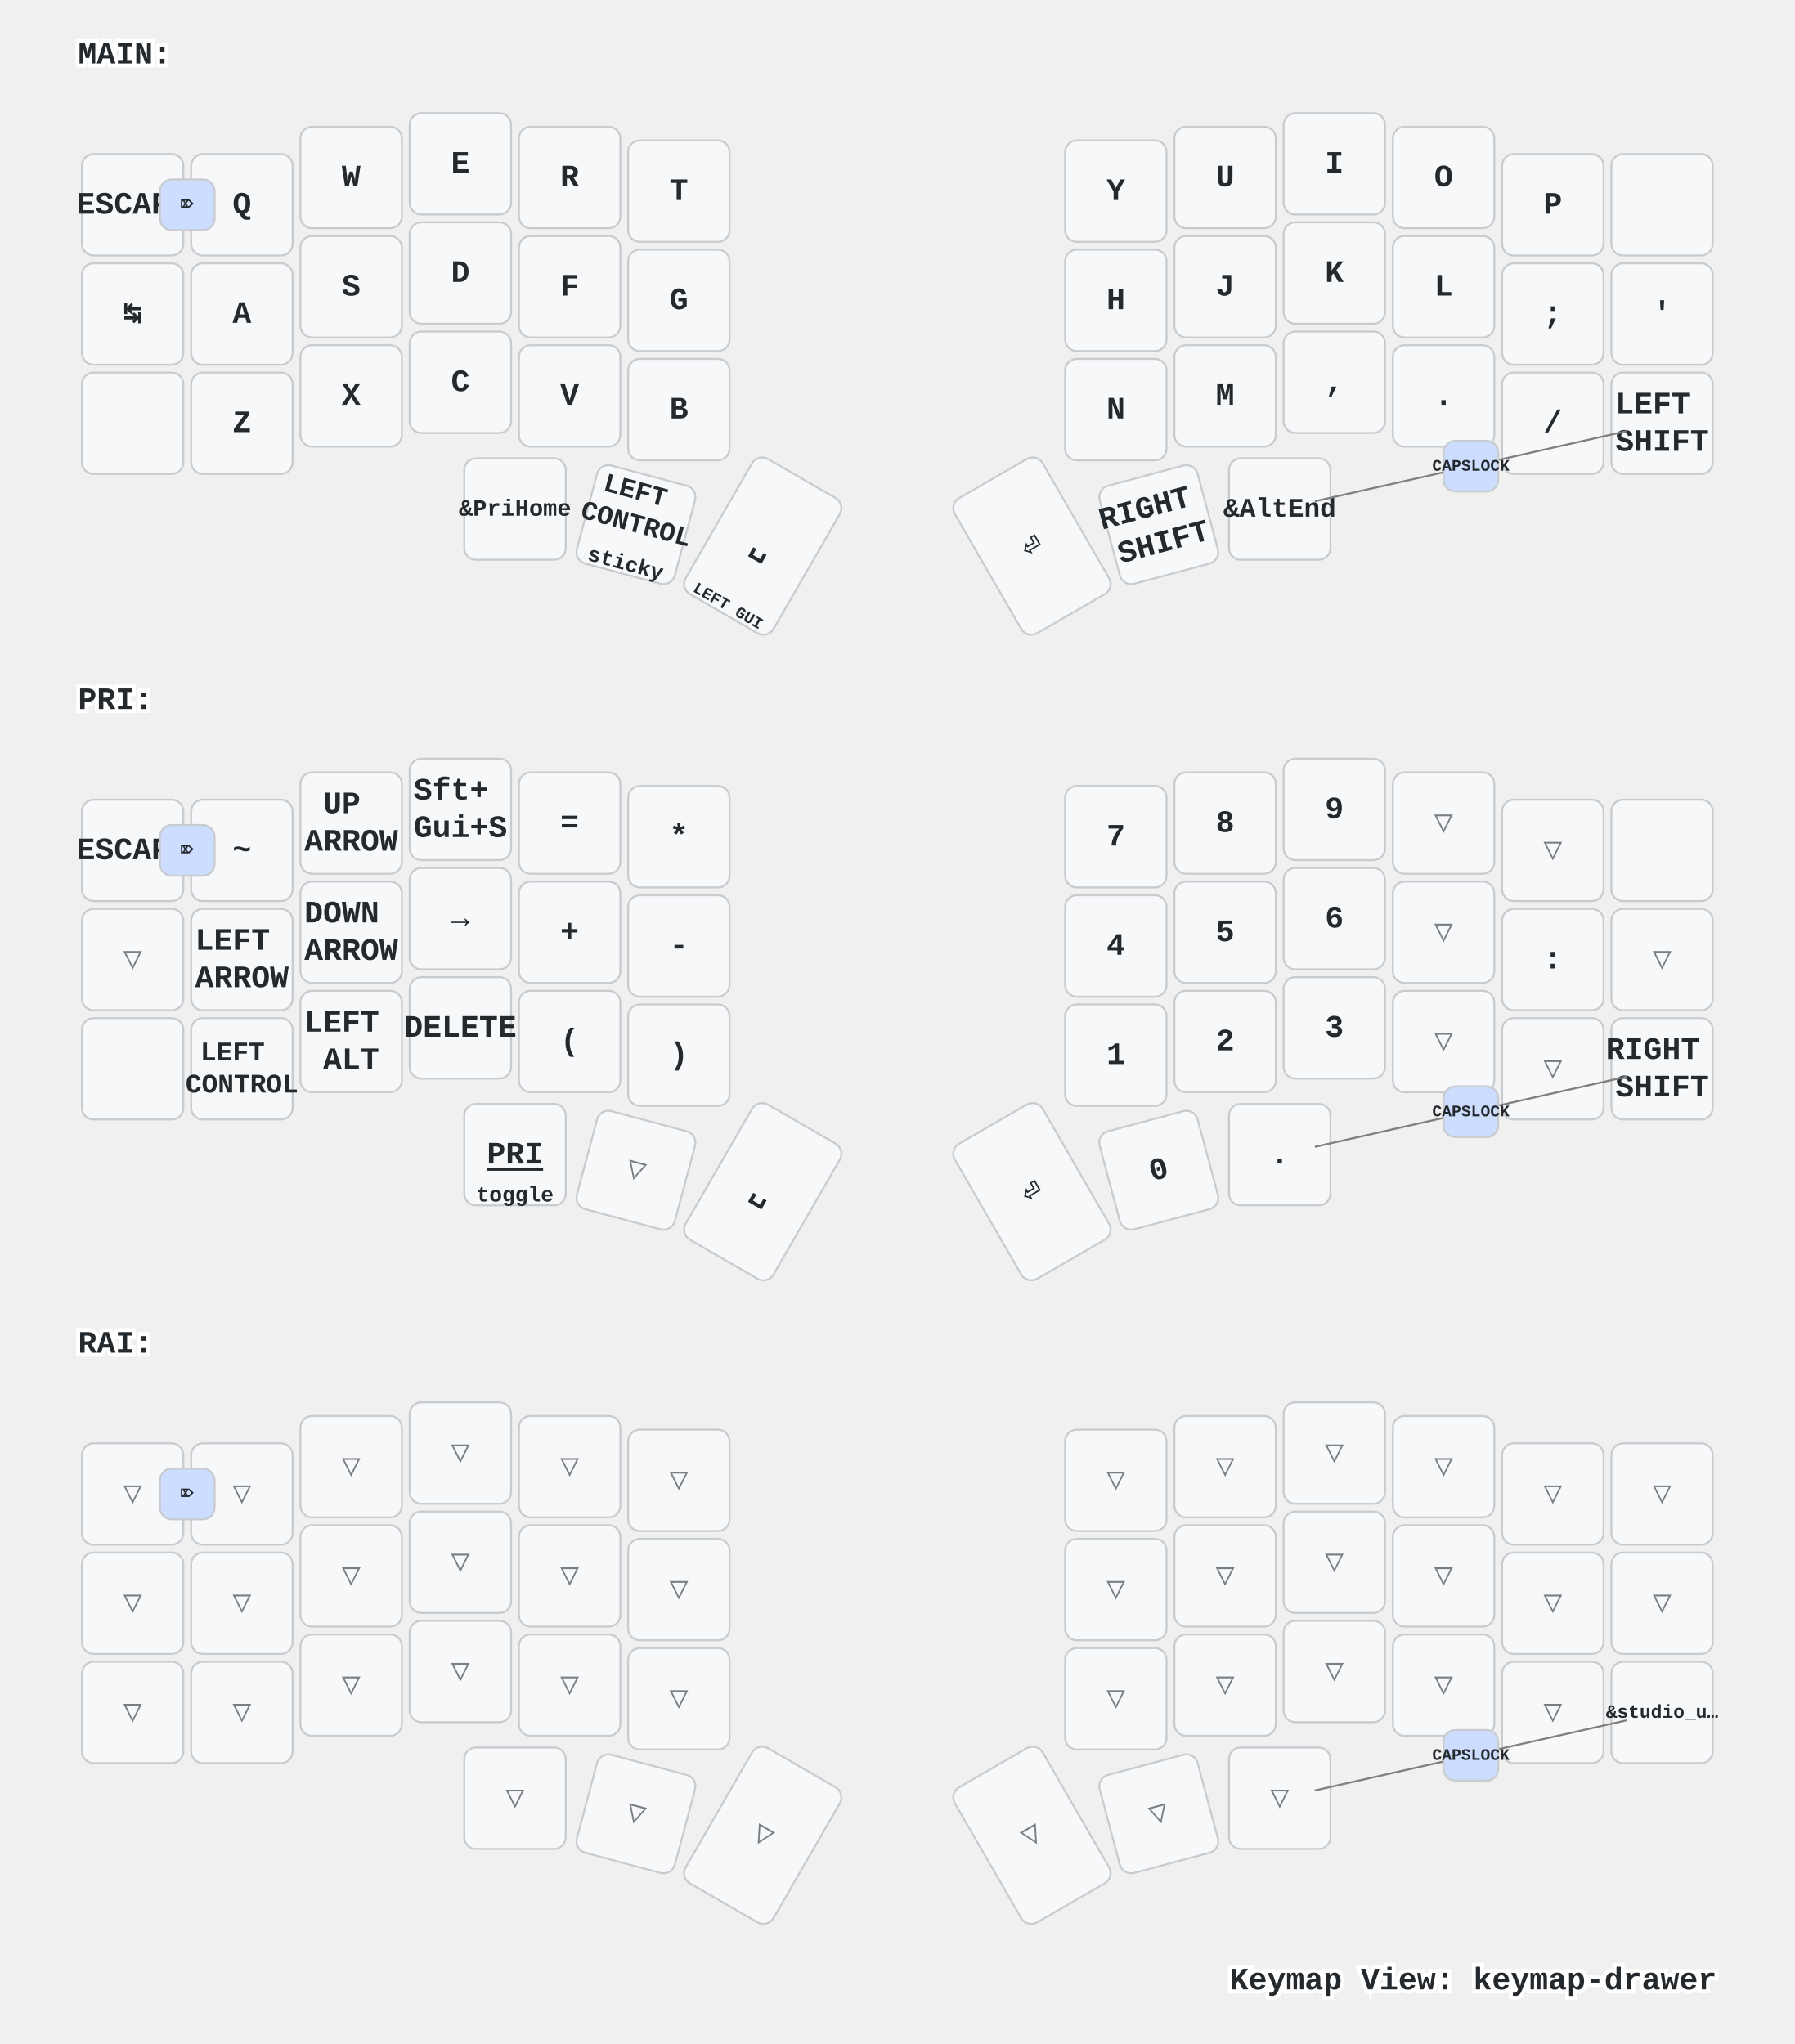
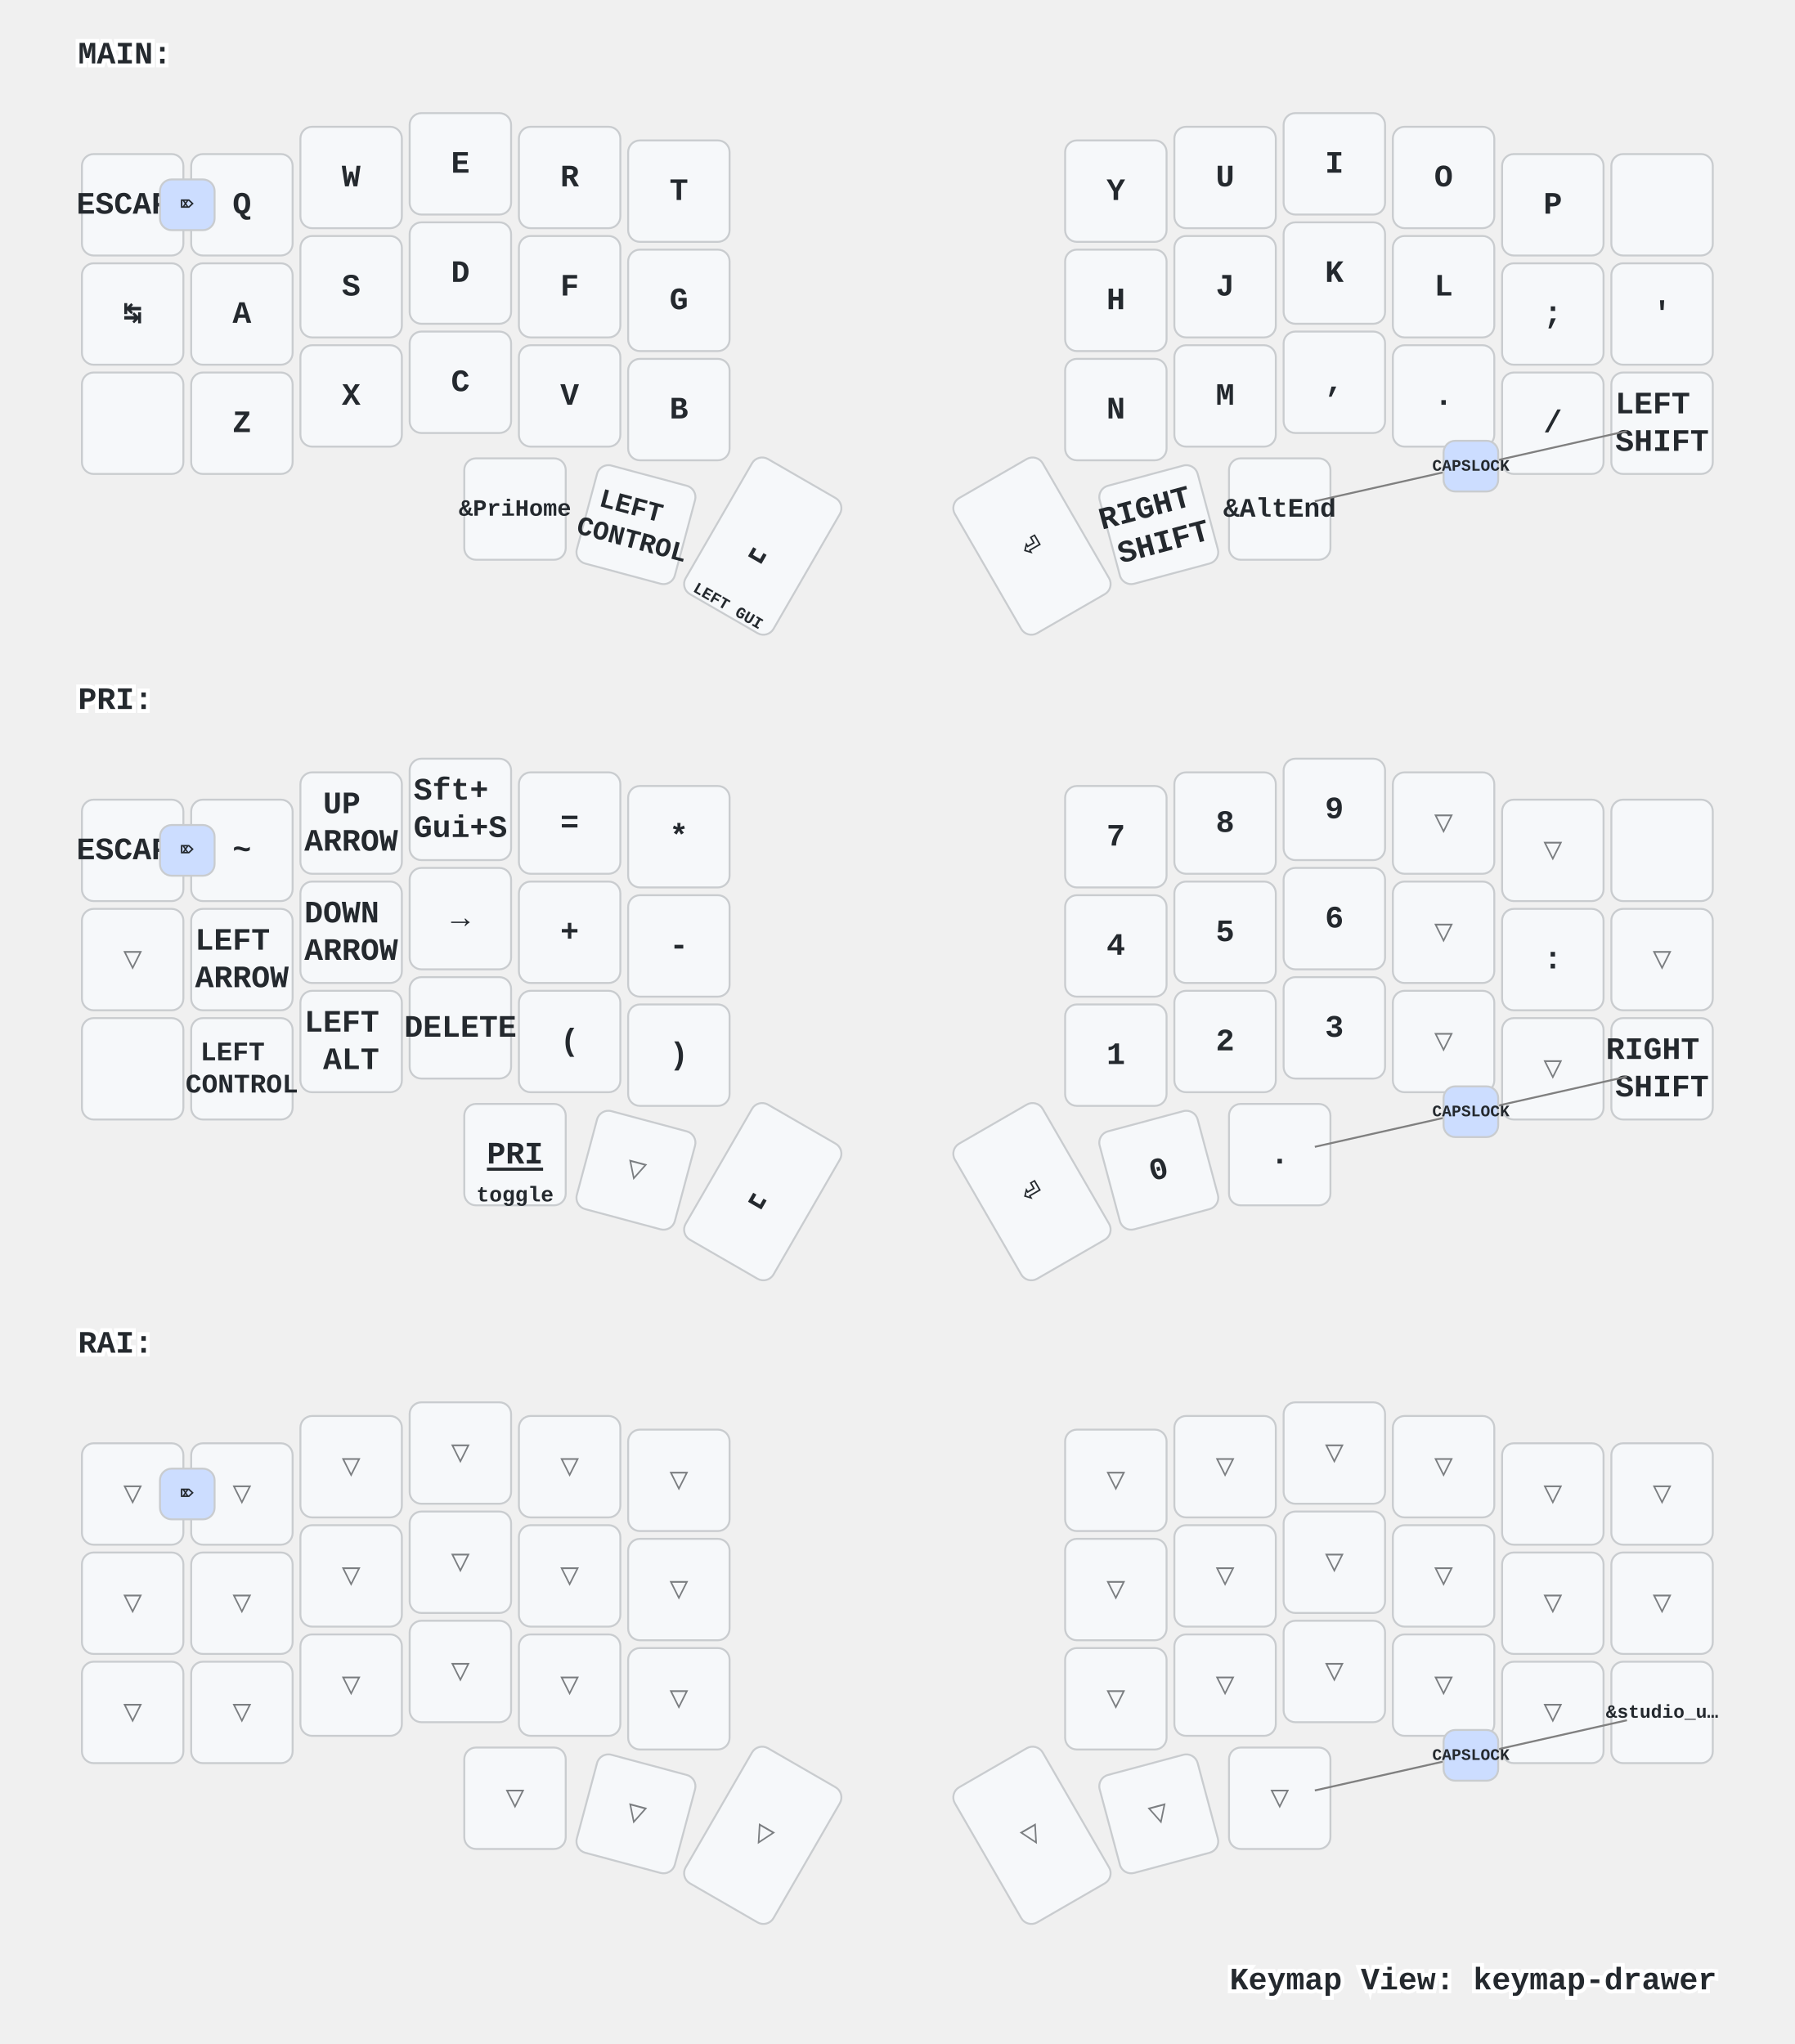
<svg xmlns="http://www.w3.org/2000/svg" xmlns:xlink="http://www.w3.org/1999/xlink" width="920" height="1048" viewBox="0 0 920 1048" class="keymap">
  <defs>/* start glyphs */
<svg id="mdi:apple-keyboard-shift">
      <svg id="mdi-apple-keyboard-shift" viewBox="0 0 24 24">
        <path d="M15,18V12H17.17L12,6.83L6.83,12H9V18H15M12,4L22,14H17V20H7V14H2L12,4Z" />
      </svg>
    </svg>
    <svg id="mdi:backspace-outline">
      <svg id="mdi-backspace-outline" viewBox="0 0 24 24">
        <path d="M19,15.59L17.59,17L14,13.41L10.41,17L9,15.59L12.59,12L9,8.41L10.41,7L14,10.59L17.59,7L19,8.41L15.41,12L19,15.59M22,3A2,2 0 0,1 24,5V19A2,2 0 0,1 22,21H7C6.31,21 5.77,20.64 5.41,20.11L0,12L5.41,3.88C5.77,3.35 6.31,3 7,3H22M22,5H7L2.28,12L7,19H22V5Z" />
      </svg>
    </svg>
  </defs>/* end glyphs */
<style>/* inherit to force styles through use tags */
svg path {
    fill: inherit;
}

/* font and background color specifications */
svg.keymap {
    font-family: SFMono-Regular,Consolas,Liberation Mono,Menlo,monospace;
    font-size: 14px;
    font-kerning: normal;
    text-rendering: optimizeLegibility;
    fill: #24292e;
}

/* default key styling */
rect.key {
    fill: #f6f8fa;
}

rect.key, rect.combo {
    stroke: #c9cccf;
    stroke-width: 1;
}

/* default key side styling, only used is draw_key_sides is set */
rect.side {
    filter: brightness(90%);
}

/* color accent for combo boxes */
rect.combo, rect.combo-separate {
    fill: #cdf;
}

/* color accent for held keys */
rect.held, rect.combo.held {
    fill: #fdd;
}

/* color accent for ghost (optional) keys */
rect.ghost, rect.combo.ghost {
    stroke-dasharray: 4, 4;
    stroke-width: 2;
}

text {
    text-anchor: middle;
    dominant-baseline: middle;
}

/* styling for layer labels */
text.label {
    font-weight: bold;
    text-anchor: start;
    stroke: white;
    stroke-width: 4;
    paint-order: stroke;
}

/* styling for optional footer */
text.footer {
    text-anchor: end;
    dominant-baseline: auto;
    stroke: white;
    stroke-width: 4;
    paint-order: stroke;
}

/* styling for combo tap, and key non-tap label text */
text.combo, text.hold, text.shifted, text.left, text.right {
    font-size: 11px;
}

text.hold {
    text-anchor: middle;
    dominant-baseline: auto;
}

text.shifted {
    text-anchor: middle;
    dominant-baseline: hanging;
}

text.left {
    text-anchor: start;
}

text.right {
    text-anchor: end;
}

text.layer-activator {
    text-decoration: underline;
}

/* styling for hold/shifted label text in combo box */
text.combo.hold, text.combo.shifted, text.combo.left, text.combo.right {
    font-size: 8px;
}

/* lighter symbol for transparent keys */
text.trans {
    fill: #7b7e81;
}

/* styling for combo dendrons */
path.combo {
    stroke-width: 1;
    stroke: gray;
    fill: none;
}

/* Start Tabler Icons Cleanup */
/* cannot use height/width with glyphs */
.icon-tabler &gt; path {
    fill: inherit;
    stroke: inherit;
    stroke-width: 2;
}
/* hide tabler's default box */
.icon-tabler &gt; path[stroke="none"][fill="none"] {
    visibility: hidden;
}
/* End Tabler Icons Cleanup */

/* For default sytles, see https://github.com/caksoylar/keymap-drawer/blob/main/keymap_drawer/config.py#L85 */

svg.keymap {
  font-family: Ubuntu Mono, Inconsolata, Consolas, Liberation Mono, Menlo, monospace;
  font-size: 16px;
  font-weight: bold;
  text-rendering: optimizeLegibility;
}

/* Color accent for held keys
red = #f00
green = #0f0
blue = #00f
yellow = #ff0
cyan = #0ff
magenta = #f0f
white = #fff
black = #000
grey = #888
light grey = #ccc
#ffc
*/
rect.held, rect.combo.held {
    fill: #f00;
}

/* Technique borrowed and extended from https://github.com/englmaxi/zmk-config/blob/master/keymap-drawer/config.yaml */
.sym_sub_text.tap {
  translate: -5px 2px;
  font-size: 20px;
}
.sym_sub_text.shifted {
  translate: 10px 13px;
  font-size: 10px;
  opacity: 1.0;
}
.combo.sym_sub_text.tap {
  translate: -1px 1px;
}
.combo.sym_sub_text.shifted {
  translate: 7px 5px;
  font-size: 10px;
  opacity: 1.0;
}

/* Toggle */
.toggle.shifted {
  translate: -10px 12px;
}

.toggle.hold {
  translate: 13px -23px;
}

/* Variant for tap-dances */
.tap_dance.tap {
  translate: -7px 0px;
  font-size: 12px;
}
.tap_dance.shifted {
  translate: 7px 17px;
  font-size: 12px;
  opacity: 1.0;
}

/* Variant for symbol next to symbol */
.sym_by_sym.tap {
  translate: -6px 0px;
}
.sym_by_sym.shifted {
  translate: 10px 12px;
  opacity: 1.0;
}

.combo.sym_by_sym.tap {
  translate: -35px 0px;
}
.combo.sym_by_sym.shifted {
  translate: 35px 20px;
  opacity: 1.0;
}

.combo.sym_by_sym.hold {
  visibility: hidden;
}

/* hide hold box for combo sym_by_sym */
.combo.sym_by_sym.hold &gt; path[stroke="none"][fill="none"] {
  visibility: hidden;
}
</style>
  <g transform="translate(40, 0)" class="layer-MAIN">
    <text x="0" y="28" class="label" id="MAIN">MAIN:</text>
    <g transform="translate(0, 56)">
      <g transform="translate(28, 49)" class="key keypos-0">
        <rect rx="6" ry="6" x="-26" y="-26" width="52" height="52" class="key" />
        <text x="0" y="0" class="key tap">ESCAPE</text>
      </g>
      <g transform="translate(84, 49)" class="key keypos-1">
        <rect rx="6" ry="6" x="-26" y="-26" width="52" height="52" class="key" />
        <text x="0" y="0" class="key tap">Q</text>
      </g>
      <g transform="translate(140, 35)" class="key keypos-2">
        <rect rx="6" ry="6" x="-26" y="-26" width="52" height="52" class="key" />
        <text x="0" y="0" class="key tap">W</text>
      </g>
      <g transform="translate(196, 28)" class="key keypos-3">
        <rect rx="6" ry="6" x="-26" y="-26" width="52" height="52" class="key" />
        <text x="0" y="0" class="key tap">E</text>
      </g>
      <g transform="translate(252, 35)" class="key keypos-4">
        <rect rx="6" ry="6" x="-26" y="-26" width="52" height="52" class="key" />
        <text x="0" y="0" class="key tap">R</text>
      </g>
      <g transform="translate(308, 42)" class="key keypos-5">
        <rect rx="6" ry="6" x="-26" y="-26" width="52" height="52" class="key" />
        <text x="0" y="0" class="key tap">T</text>
      </g>
      <g transform="translate(532, 42)" class="key keypos-6">
        <rect rx="6" ry="6" x="-26" y="-26" width="52" height="52" class="key" />
        <text x="0" y="0" class="key tap">Y</text>
      </g>
      <g transform="translate(588, 35)" class="key keypos-7">
        <rect rx="6" ry="6" x="-26" y="-26" width="52" height="52" class="key" />
        <text x="0" y="0" class="key tap">U</text>
      </g>
      <g transform="translate(644, 28)" class="key keypos-8">
        <rect rx="6" ry="6" x="-26" y="-26" width="52" height="52" class="key" />
        <text x="0" y="0" class="key tap">I</text>
      </g>
      <g transform="translate(700, 35)" class="key keypos-9">
        <rect rx="6" ry="6" x="-26" y="-26" width="52" height="52" class="key" />
        <text x="0" y="0" class="key tap">O</text>
      </g>
      <g transform="translate(756, 49)" class="key keypos-10">
        <rect rx="6" ry="6" x="-26" y="-26" width="52" height="52" class="key" />
        <text x="0" y="0" class="key tap">P</text>
      </g>
      <g transform="translate(812, 49)" class="key keypos-11">
        <rect rx="6" ry="6" x="-26" y="-26" width="52" height="52" class="key" />
        <use href="#mdi:backspace-outline" xlink:href="#mdi:backspace-outline" x="-9" y="-9" height="18" width="18.0" class="key tap glyph mdi:backspace-outline" />
      </g>
      <g transform="translate(28, 105)" class="key keypos-12">
        <rect rx="6" ry="6" x="-26" y="-26" width="52" height="52" class="key" />
        <text x="0" y="0" class="key tap">↹</text>
      </g>
      <g transform="translate(84, 105)" class="key keypos-13">
        <rect rx="6" ry="6" x="-26" y="-26" width="52" height="52" class="key" />
        <text x="0" y="0" class="key tap">A</text>
      </g>
      <g transform="translate(140, 91)" class="key keypos-14">
        <rect rx="6" ry="6" x="-26" y="-26" width="52" height="52" class="key" />
        <text x="0" y="0" class="key tap">S</text>
      </g>
      <g transform="translate(196, 84)" class="key keypos-15">
        <rect rx="6" ry="6" x="-26" y="-26" width="52" height="52" class="key" />
        <text x="0" y="0" class="key tap">D</text>
      </g>
      <g transform="translate(252, 91)" class="key keypos-16">
        <rect rx="6" ry="6" x="-26" y="-26" width="52" height="52" class="key" />
        <text x="0" y="0" class="key tap">F</text>
      </g>
      <g transform="translate(308, 98)" class="key keypos-17">
        <rect rx="6" ry="6" x="-26" y="-26" width="52" height="52" class="key" />
        <text x="0" y="0" class="key tap">G</text>
      </g>
      <g transform="translate(532, 98)" class="key keypos-18">
        <rect rx="6" ry="6" x="-26" y="-26" width="52" height="52" class="key" />
        <text x="0" y="0" class="key tap">H</text>
      </g>
      <g transform="translate(588, 91)" class="key keypos-19">
        <rect rx="6" ry="6" x="-26" y="-26" width="52" height="52" class="key" />
        <text x="0" y="0" class="key tap">J</text>
      </g>
      <g transform="translate(644, 84)" class="key keypos-20">
        <rect rx="6" ry="6" x="-26" y="-26" width="52" height="52" class="key" />
        <text x="0" y="0" class="key tap">K</text>
      </g>
      <g transform="translate(700, 91)" class="key keypos-21">
        <rect rx="6" ry="6" x="-26" y="-26" width="52" height="52" class="key" />
        <text x="0" y="0" class="key tap">L</text>
      </g>
      <g transform="translate(756, 105)" class="key keypos-22">
        <rect rx="6" ry="6" x="-26" y="-26" width="52" height="52" class="key" />
        <text x="0" y="0" class="key tap">;</text>
      </g>
      <g transform="translate(812, 105)" class="key keypos-23">
        <rect rx="6" ry="6" x="-26" y="-26" width="52" height="52" class="key" />
        <text x="0" y="0" class="key tap">'</text>
      </g>
      <g transform="translate(28, 161)" class="key keypos-24">
        <rect rx="6" ry="6" x="-26" y="-26" width="52" height="52" class="key" />
      </g>
      <g transform="translate(84, 161)" class="key keypos-25">
        <rect rx="6" ry="6" x="-26" y="-26" width="52" height="52" class="key" />
        <text x="0" y="0" class="key tap">Z</text>
      </g>
      <g transform="translate(140, 147)" class="key keypos-26">
        <rect rx="6" ry="6" x="-26" y="-26" width="52" height="52" class="key" />
        <text x="0" y="0" class="key tap">X</text>
      </g>
      <g transform="translate(196, 140)" class="key keypos-27">
        <rect rx="6" ry="6" x="-26" y="-26" width="52" height="52" class="key" />
        <text x="0" y="0" class="key tap">C</text>
      </g>
      <g transform="translate(252, 147)" class="key keypos-28">
        <rect rx="6" ry="6" x="-26" y="-26" width="52" height="52" class="key" />
        <text x="0" y="0" class="key tap">V</text>
      </g>
      <g transform="translate(308, 154)" class="key keypos-29">
        <rect rx="6" ry="6" x="-26" y="-26" width="52" height="52" class="key" />
        <text x="0" y="0" class="key tap">B</text>
      </g>
      <g transform="translate(532, 154)" class="key keypos-30">
        <rect rx="6" ry="6" x="-26" y="-26" width="52" height="52" class="key" />
        <text x="0" y="0" class="key tap">N</text>
      </g>
      <g transform="translate(588, 147)" class="key keypos-31">
        <rect rx="6" ry="6" x="-26" y="-26" width="52" height="52" class="key" />
        <text x="0" y="0" class="key tap">M</text>
      </g>
      <g transform="translate(644, 140)" class="key keypos-32">
        <rect rx="6" ry="6" x="-26" y="-26" width="52" height="52" class="key" />
        <text x="0" y="0" class="key tap">,</text>
      </g>
      <g transform="translate(700, 147)" class="key keypos-33">
        <rect rx="6" ry="6" x="-26" y="-26" width="52" height="52" class="key" />
        <text x="0" y="0" class="key tap">.</text>
      </g>
      <g transform="translate(756, 161)" class="key keypos-34">
        <rect rx="6" ry="6" x="-26" y="-26" width="52" height="52" class="key" />
        <text x="0" y="0" class="key tap">/</text>
      </g>
      <g transform="translate(812, 161)" class="key keypos-35">
        <rect rx="6" ry="6" x="-26" y="-26" width="52" height="52" class="key" />
        <text x="0" y="0" class="key tap">
          <tspan x="0" dy="-0.6em">LEFT</tspan>
          <tspan x="0" dy="1.2em">SHIFT</tspan>
        </text>
      </g>
      <g transform="translate(224, 205)" class="key keypos-36">
        <rect rx="6" ry="6" x="-26" y="-26" width="52" height="52" class="key" />
        <text x="0" y="0" class="key tap">
          <tspan style="font-size: 75%">&amp;PriHome</tspan>
        </text>
      </g>
      <g transform="translate(286, 213) rotate(15.0)" class="key keypos-37">
        <rect rx="6" ry="6" x="-26" y="-26" width="52" height="52" class="key" />
        <text x="0" y="0" class="key tap">
-           <tspan x="0" dy="-1.2em" style="font-size: 86%">LEFT</tspan>
+           <tspan x="0" dy="-0.6em" style="font-size: 86%">LEFT</tspan>
          <tspan x="0" dy="1.2em" style="font-size: 86%">CONTROL</tspan>
        </text>
-         <text x="0" y="24" class="key hold">sticky</text>
      </g>
      <g transform="translate(351, 224) rotate(30.0)" class="key keypos-38">
        <rect rx="6" ry="6" x="-26" y="-40" width="52" height="80" class="key" />
        <text x="0" y="0" class="key tap">␣</text>
        <text x="0" y="38" class="key hold">
          <tspan style="font-size: 75%">LEFT GUI</tspan>
        </text>
      </g>
      <g transform="translate(489, 224) rotate(-30.0)" class="key keypos-39">
        <rect rx="6" ry="6" x="-26" y="-40" width="52" height="80" class="key" />
        <text x="0" y="0" class="key tap">⏎</text>
      </g>
      <g transform="translate(554, 213) rotate(-15.0)" class="key keypos-40">
        <rect rx="6" ry="6" x="-26" y="-26" width="52" height="52" class="key" />
        <text x="0" y="0" class="key tap">
          <tspan x="0" dy="-0.6em">RIGHT</tspan>
          <tspan x="0" dy="1.2em">SHIFT</tspan>
        </text>
      </g>
      <g transform="translate(616, 205)" class="key keypos-41">
        <rect rx="6" ry="6" x="-26" y="-26" width="52" height="52" class="key" />
        <text x="0" y="0" class="key tap">
          <tspan style="font-size: 86%">&amp;AltEnd</tspan>
        </text>
      </g>
      <g class="combo combopos-0">
        <rect rx="6" ry="6" x="42" y="36" width="28" height="26" class="combo" />
        <text x="56" y="49" class="combo tap">⌦</text>
      </g>
      <g class="combo combopos-1">
        <path d="M714,183 l80,-18" class="combo" />
        <path d="M714,183 l-80,18" class="combo" />
        <rect rx="6" ry="6" x="700" y="170" width="28" height="26" class="combo" />
        <text x="714" y="183" class="combo tap">
          <tspan style="font-size: 75%">CAPSLOCK</tspan>
        </text>
      </g>
    </g>
  </g>
  <g transform="translate(40, 331)" class="layer-PRI">
    <text x="0" y="28" class="label" id="PRI">PRI:</text>
    <g transform="translate(0, 56)">
      <g transform="translate(28, 49)" class="key keypos-0">
        <rect rx="6" ry="6" x="-26" y="-26" width="52" height="52" class="key" />
        <text x="0" y="0" class="key tap">ESCAPE</text>
      </g>
      <g transform="translate(84, 49)" class="key keypos-1">
        <rect rx="6" ry="6" x="-26" y="-26" width="52" height="52" class="key" />
        <text x="0" y="0" class="key tap">~</text>
      </g>
      <g transform="translate(140, 35)" class="key keypos-2">
        <rect rx="6" ry="6" x="-26" y="-26" width="52" height="52" class="key" />
        <text x="0" y="0" class="key tap">
          <tspan x="0" dy="-0.6em">UP</tspan>
          <tspan x="0" dy="1.2em">ARROW</tspan>
        </text>
      </g>
      <g transform="translate(196, 28)" class="key keypos-3">
        <rect rx="6" ry="6" x="-26" y="-26" width="52" height="52" class="key" />
        <text x="0" y="0" class="key tap">
          <tspan x="0" dy="-0.6em">Sft+</tspan>
          <tspan x="0" dy="1.2em">Gui+S</tspan>
        </text>
      </g>
      <g transform="translate(252, 35)" class="key keypos-4">
        <rect rx="6" ry="6" x="-26" y="-26" width="52" height="52" class="key" />
        <text x="0" y="0" class="key tap">=</text>
      </g>
      <g transform="translate(308, 42)" class="key keypos-5">
        <rect rx="6" ry="6" x="-26" y="-26" width="52" height="52" class="key" />
        <text x="0" y="0" class="key tap">*</text>
      </g>
      <g transform="translate(532, 42)" class="key keypos-6">
        <rect rx="6" ry="6" x="-26" y="-26" width="52" height="52" class="key" />
        <text x="0" y="0" class="key tap">7</text>
      </g>
      <g transform="translate(588, 35)" class="key keypos-7">
        <rect rx="6" ry="6" x="-26" y="-26" width="52" height="52" class="key" />
        <text x="0" y="0" class="key tap">8</text>
      </g>
      <g transform="translate(644, 28)" class="key keypos-8">
        <rect rx="6" ry="6" x="-26" y="-26" width="52" height="52" class="key" />
        <text x="0" y="0" class="key tap">9</text>
      </g>
      <g transform="translate(700, 35)" class="key trans keypos-9">
        <rect rx="6" ry="6" x="-26" y="-26" width="52" height="52" class="key trans" />
        <text x="0" y="0" class="key trans tap">▽</text>
      </g>
      <g transform="translate(756, 49)" class="key trans keypos-10">
        <rect rx="6" ry="6" x="-26" y="-26" width="52" height="52" class="key trans" />
        <text x="0" y="0" class="key trans tap">▽</text>
      </g>
      <g transform="translate(812, 49)" class="key keypos-11">
        <rect rx="6" ry="6" x="-26" y="-26" width="52" height="52" class="key" />
        <use href="#mdi:backspace-outline" xlink:href="#mdi:backspace-outline" x="-9" y="-9" height="18" width="18.0" class="key tap glyph mdi:backspace-outline" />
      </g>
      <g transform="translate(28, 105)" class="key trans keypos-12">
        <rect rx="6" ry="6" x="-26" y="-26" width="52" height="52" class="key trans" />
        <text x="0" y="0" class="key trans tap">▽</text>
      </g>
      <g transform="translate(84, 105)" class="key keypos-13">
        <rect rx="6" ry="6" x="-26" y="-26" width="52" height="52" class="key" />
        <text x="0" y="0" class="key tap">
          <tspan x="0" dy="-0.6em">LEFT</tspan>
          <tspan x="0" dy="1.2em">ARROW</tspan>
        </text>
      </g>
      <g transform="translate(140, 91)" class="key keypos-14">
        <rect rx="6" ry="6" x="-26" y="-26" width="52" height="52" class="key" />
        <text x="0" y="0" class="key tap">
          <tspan x="0" dy="-0.6em">DOWN</tspan>
          <tspan x="0" dy="1.2em">ARROW</tspan>
        </text>
      </g>
      <g transform="translate(196, 84)" class="key keypos-15">
        <rect rx="6" ry="6" x="-26" y="-26" width="52" height="52" class="key" />
        <text x="0" y="0" class="key tap">→</text>
      </g>
      <g transform="translate(252, 91)" class="key keypos-16">
        <rect rx="6" ry="6" x="-26" y="-26" width="52" height="52" class="key" />
        <text x="0" y="0" class="key tap">+</text>
      </g>
      <g transform="translate(308, 98)" class="key keypos-17">
        <rect rx="6" ry="6" x="-26" y="-26" width="52" height="52" class="key" />
        <text x="0" y="0" class="key tap">-</text>
      </g>
      <g transform="translate(532, 98)" class="key keypos-18">
        <rect rx="6" ry="6" x="-26" y="-26" width="52" height="52" class="key" />
        <text x="0" y="0" class="key tap">4</text>
      </g>
      <g transform="translate(588, 91)" class="key keypos-19">
        <rect rx="6" ry="6" x="-26" y="-26" width="52" height="52" class="key" />
        <text x="0" y="0" class="key tap">5</text>
      </g>
      <g transform="translate(644, 84)" class="key keypos-20">
        <rect rx="6" ry="6" x="-26" y="-26" width="52" height="52" class="key" />
        <text x="0" y="0" class="key tap">6</text>
      </g>
      <g transform="translate(700, 91)" class="key trans keypos-21">
        <rect rx="6" ry="6" x="-26" y="-26" width="52" height="52" class="key trans" />
        <text x="0" y="0" class="key trans tap">▽</text>
      </g>
      <g transform="translate(756, 105)" class="key keypos-22">
        <rect rx="6" ry="6" x="-26" y="-26" width="52" height="52" class="key" />
        <text x="0" y="0" class="key tap">:</text>
      </g>
      <g transform="translate(812, 105)" class="key trans keypos-23">
        <rect rx="6" ry="6" x="-26" y="-26" width="52" height="52" class="key trans" />
        <text x="0" y="0" class="key trans tap">▽</text>
      </g>
      <g transform="translate(28, 161)" class="key keypos-24">
        <rect rx="6" ry="6" x="-26" y="-26" width="52" height="52" class="key" />
        <use href="#mdi:apple-keyboard-shift" xlink:href="#mdi:apple-keyboard-shift" x="-9" y="-9" height="18" width="18.0" class="key tap glyph mdi:apple-keyboard-shift" />
      </g>
      <g transform="translate(84, 161)" class="key keypos-25">
        <rect rx="6" ry="6" x="-26" y="-26" width="52" height="52" class="key" />
        <text x="0" y="0" class="key tap">
          <tspan x="0" dy="-0.6em" style="font-size: 86%">LEFT</tspan>
          <tspan x="0" dy="1.2em" style="font-size: 86%">CONTROL</tspan>
        </text>
      </g>
      <g transform="translate(140, 147)" class="key keypos-26">
        <rect rx="6" ry="6" x="-26" y="-26" width="52" height="52" class="key" />
        <text x="0" y="0" class="key tap">
          <tspan x="0" dy="-0.6em">LEFT</tspan>
          <tspan x="0" dy="1.2em">ALT</tspan>
        </text>
      </g>
      <g transform="translate(196, 140)" class="key keypos-27">
        <rect rx="6" ry="6" x="-26" y="-26" width="52" height="52" class="key" />
        <text x="0" y="0" class="key tap">DELETE</text>
      </g>
      <g transform="translate(252, 147)" class="key keypos-28">
        <rect rx="6" ry="6" x="-26" y="-26" width="52" height="52" class="key" />
        <text x="0" y="0" class="key tap">(</text>
      </g>
      <g transform="translate(308, 154)" class="key keypos-29">
        <rect rx="6" ry="6" x="-26" y="-26" width="52" height="52" class="key" />
        <text x="0" y="0" class="key tap">)</text>
      </g>
      <g transform="translate(532, 154)" class="key keypos-30">
        <rect rx="6" ry="6" x="-26" y="-26" width="52" height="52" class="key" />
        <text x="0" y="0" class="key tap">1</text>
      </g>
      <g transform="translate(588, 147)" class="key keypos-31">
        <rect rx="6" ry="6" x="-26" y="-26" width="52" height="52" class="key" />
        <text x="0" y="0" class="key tap">2</text>
      </g>
      <g transform="translate(644, 140)" class="key keypos-32">
        <rect rx="6" ry="6" x="-26" y="-26" width="52" height="52" class="key" />
        <text x="0" y="0" class="key tap">3</text>
      </g>
      <g transform="translate(700, 147)" class="key trans keypos-33">
        <rect rx="6" ry="6" x="-26" y="-26" width="52" height="52" class="key trans" />
        <text x="0" y="0" class="key trans tap">▽</text>
      </g>
      <g transform="translate(756, 161)" class="key trans keypos-34">
        <rect rx="6" ry="6" x="-26" y="-26" width="52" height="52" class="key trans" />
        <text x="0" y="0" class="key trans tap">▽</text>
      </g>
      <g transform="translate(812, 161)" class="key keypos-35">
        <rect rx="6" ry="6" x="-26" y="-26" width="52" height="52" class="key" />
        <text x="0" y="0" class="key tap">
          <tspan x="0" dy="-0.6em">RIGHT</tspan>
          <tspan x="0" dy="1.2em">SHIFT</tspan>
        </text>
      </g>
      <g transform="translate(224, 205)" class="key keypos-36">
        <rect rx="6" ry="6" x="-26" y="-26" width="52" height="52" class="key" />
        <a href="#PRI">
          <text x="0" y="0" class="key tap layer-activator">PRI</text>
        </a>
        <text x="0" y="24" class="key hold">toggle</text>
      </g>
      <g transform="translate(286, 213) rotate(15.0)" class="key trans keypos-37">
        <rect rx="6" ry="6" x="-26" y="-26" width="52" height="52" class="key trans" />
        <text x="0" y="0" class="key trans tap">▽</text>
      </g>
      <g transform="translate(351, 224) rotate(30.0)" class="key keypos-38">
        <rect rx="6" ry="6" x="-26" y="-40" width="52" height="80" class="key" />
        <text x="0" y="0" class="key tap">␣</text>
      </g>
      <g transform="translate(489, 224) rotate(-30.0)" class="key keypos-39">
        <rect rx="6" ry="6" x="-26" y="-40" width="52" height="80" class="key" />
        <text x="0" y="0" class="key tap">⏎</text>
      </g>
      <g transform="translate(554, 213) rotate(-15.0)" class="key keypos-40">
        <rect rx="6" ry="6" x="-26" y="-26" width="52" height="52" class="key" />
        <text x="0" y="0" class="key tap">0</text>
      </g>
      <g transform="translate(616, 205)" class="key keypos-41">
        <rect rx="6" ry="6" x="-26" y="-26" width="52" height="52" class="key" />
        <text x="0" y="0" class="key tap">.</text>
      </g>
      <g class="combo combopos-0">
        <rect rx="6" ry="6" x="42" y="36" width="28" height="26" class="combo" />
        <text x="56" y="49" class="combo tap">⌦</text>
      </g>
      <g class="combo combopos-1">
        <path d="M714,183 l80,-18" class="combo" />
        <path d="M714,183 l-80,18" class="combo" />
        <rect rx="6" ry="6" x="700" y="170" width="28" height="26" class="combo" />
        <text x="714" y="183" class="combo tap">
          <tspan style="font-size: 75%">CAPSLOCK</tspan>
        </text>
      </g>
    </g>
  </g>
  <g transform="translate(40, 661)" class="layer-RAI">
    <text x="0" y="28" class="label" id="RAI">RAI:</text>
    <g transform="translate(0, 56)">
      <g transform="translate(28, 49)" class="key trans keypos-0">
        <rect rx="6" ry="6" x="-26" y="-26" width="52" height="52" class="key trans" />
        <text x="0" y="0" class="key trans tap">▽</text>
      </g>
      <g transform="translate(84, 49)" class="key trans keypos-1">
        <rect rx="6" ry="6" x="-26" y="-26" width="52" height="52" class="key trans" />
        <text x="0" y="0" class="key trans tap">▽</text>
      </g>
      <g transform="translate(140, 35)" class="key trans keypos-2">
        <rect rx="6" ry="6" x="-26" y="-26" width="52" height="52" class="key trans" />
        <text x="0" y="0" class="key trans tap">▽</text>
      </g>
      <g transform="translate(196, 28)" class="key trans keypos-3">
        <rect rx="6" ry="6" x="-26" y="-26" width="52" height="52" class="key trans" />
        <text x="0" y="0" class="key trans tap">▽</text>
      </g>
      <g transform="translate(252, 35)" class="key trans keypos-4">
        <rect rx="6" ry="6" x="-26" y="-26" width="52" height="52" class="key trans" />
        <text x="0" y="0" class="key trans tap">▽</text>
      </g>
      <g transform="translate(308, 42)" class="key trans keypos-5">
        <rect rx="6" ry="6" x="-26" y="-26" width="52" height="52" class="key trans" />
        <text x="0" y="0" class="key trans tap">▽</text>
      </g>
      <g transform="translate(532, 42)" class="key trans keypos-6">
        <rect rx="6" ry="6" x="-26" y="-26" width="52" height="52" class="key trans" />
        <text x="0" y="0" class="key trans tap">▽</text>
      </g>
      <g transform="translate(588, 35)" class="key trans keypos-7">
        <rect rx="6" ry="6" x="-26" y="-26" width="52" height="52" class="key trans" />
        <text x="0" y="0" class="key trans tap">▽</text>
      </g>
      <g transform="translate(644, 28)" class="key trans keypos-8">
        <rect rx="6" ry="6" x="-26" y="-26" width="52" height="52" class="key trans" />
        <text x="0" y="0" class="key trans tap">▽</text>
      </g>
      <g transform="translate(700, 35)" class="key trans keypos-9">
        <rect rx="6" ry="6" x="-26" y="-26" width="52" height="52" class="key trans" />
        <text x="0" y="0" class="key trans tap">▽</text>
      </g>
      <g transform="translate(756, 49)" class="key trans keypos-10">
        <rect rx="6" ry="6" x="-26" y="-26" width="52" height="52" class="key trans" />
        <text x="0" y="0" class="key trans tap">▽</text>
      </g>
      <g transform="translate(812, 49)" class="key trans keypos-11">
        <rect rx="6" ry="6" x="-26" y="-26" width="52" height="52" class="key trans" />
        <text x="0" y="0" class="key trans tap">▽</text>
      </g>
      <g transform="translate(28, 105)" class="key trans keypos-12">
        <rect rx="6" ry="6" x="-26" y="-26" width="52" height="52" class="key trans" />
        <text x="0" y="0" class="key trans tap">▽</text>
      </g>
      <g transform="translate(84, 105)" class="key trans keypos-13">
        <rect rx="6" ry="6" x="-26" y="-26" width="52" height="52" class="key trans" />
        <text x="0" y="0" class="key trans tap">▽</text>
      </g>
      <g transform="translate(140, 91)" class="key trans keypos-14">
        <rect rx="6" ry="6" x="-26" y="-26" width="52" height="52" class="key trans" />
        <text x="0" y="0" class="key trans tap">▽</text>
      </g>
      <g transform="translate(196, 84)" class="key trans keypos-15">
        <rect rx="6" ry="6" x="-26" y="-26" width="52" height="52" class="key trans" />
        <text x="0" y="0" class="key trans tap">▽</text>
      </g>
      <g transform="translate(252, 91)" class="key trans keypos-16">
        <rect rx="6" ry="6" x="-26" y="-26" width="52" height="52" class="key trans" />
        <text x="0" y="0" class="key trans tap">▽</text>
      </g>
      <g transform="translate(308, 98)" class="key trans keypos-17">
        <rect rx="6" ry="6" x="-26" y="-26" width="52" height="52" class="key trans" />
        <text x="0" y="0" class="key trans tap">▽</text>
      </g>
      <g transform="translate(532, 98)" class="key trans keypos-18">
        <rect rx="6" ry="6" x="-26" y="-26" width="52" height="52" class="key trans" />
        <text x="0" y="0" class="key trans tap">▽</text>
      </g>
      <g transform="translate(588, 91)" class="key trans keypos-19">
        <rect rx="6" ry="6" x="-26" y="-26" width="52" height="52" class="key trans" />
        <text x="0" y="0" class="key trans tap">▽</text>
      </g>
      <g transform="translate(644, 84)" class="key trans keypos-20">
        <rect rx="6" ry="6" x="-26" y="-26" width="52" height="52" class="key trans" />
        <text x="0" y="0" class="key trans tap">▽</text>
      </g>
      <g transform="translate(700, 91)" class="key trans keypos-21">
        <rect rx="6" ry="6" x="-26" y="-26" width="52" height="52" class="key trans" />
        <text x="0" y="0" class="key trans tap">▽</text>
      </g>
      <g transform="translate(756, 105)" class="key trans keypos-22">
        <rect rx="6" ry="6" x="-26" y="-26" width="52" height="52" class="key trans" />
        <text x="0" y="0" class="key trans tap">▽</text>
      </g>
      <g transform="translate(812, 105)" class="key trans keypos-23">
        <rect rx="6" ry="6" x="-26" y="-26" width="52" height="52" class="key trans" />
        <text x="0" y="0" class="key trans tap">▽</text>
      </g>
      <g transform="translate(28, 161)" class="key trans keypos-24">
        <rect rx="6" ry="6" x="-26" y="-26" width="52" height="52" class="key trans" />
        <text x="0" y="0" class="key trans tap">▽</text>
      </g>
      <g transform="translate(84, 161)" class="key trans keypos-25">
        <rect rx="6" ry="6" x="-26" y="-26" width="52" height="52" class="key trans" />
        <text x="0" y="0" class="key trans tap">▽</text>
      </g>
      <g transform="translate(140, 147)" class="key trans keypos-26">
        <rect rx="6" ry="6" x="-26" y="-26" width="52" height="52" class="key trans" />
        <text x="0" y="0" class="key trans tap">▽</text>
      </g>
      <g transform="translate(196, 140)" class="key trans keypos-27">
        <rect rx="6" ry="6" x="-26" y="-26" width="52" height="52" class="key trans" />
        <text x="0" y="0" class="key trans tap">▽</text>
      </g>
      <g transform="translate(252, 147)" class="key trans keypos-28">
        <rect rx="6" ry="6" x="-26" y="-26" width="52" height="52" class="key trans" />
        <text x="0" y="0" class="key trans tap">▽</text>
      </g>
      <g transform="translate(308, 154)" class="key trans keypos-29">
        <rect rx="6" ry="6" x="-26" y="-26" width="52" height="52" class="key trans" />
        <text x="0" y="0" class="key trans tap">▽</text>
      </g>
      <g transform="translate(532, 154)" class="key trans keypos-30">
        <rect rx="6" ry="6" x="-26" y="-26" width="52" height="52" class="key trans" />
        <text x="0" y="0" class="key trans tap">▽</text>
      </g>
      <g transform="translate(588, 147)" class="key trans keypos-31">
        <rect rx="6" ry="6" x="-26" y="-26" width="52" height="52" class="key trans" />
        <text x="0" y="0" class="key trans tap">▽</text>
      </g>
      <g transform="translate(644, 140)" class="key trans keypos-32">
        <rect rx="6" ry="6" x="-26" y="-26" width="52" height="52" class="key trans" />
        <text x="0" y="0" class="key trans tap">▽</text>
      </g>
      <g transform="translate(700, 147)" class="key trans keypos-33">
        <rect rx="6" ry="6" x="-26" y="-26" width="52" height="52" class="key trans" />
        <text x="0" y="0" class="key trans tap">▽</text>
      </g>
      <g transform="translate(756, 161)" class="key trans keypos-34">
        <rect rx="6" ry="6" x="-26" y="-26" width="52" height="52" class="key trans" />
        <text x="0" y="0" class="key trans tap">▽</text>
      </g>
      <g transform="translate(812, 161)" class="key keypos-35">
        <rect rx="6" ry="6" x="-26" y="-26" width="52" height="52" class="key" />
        <text x="0" y="0" class="key tap">
          <tspan style="font-size: 60%">&amp;studio_u…</tspan>
        </text>
      </g>
      <g transform="translate(224, 205)" class="key trans keypos-36">
        <rect rx="6" ry="6" x="-26" y="-26" width="52" height="52" class="key trans" />
        <text x="0" y="0" class="key trans tap">▽</text>
      </g>
      <g transform="translate(286, 213) rotate(15.0)" class="key trans keypos-37">
        <rect rx="6" ry="6" x="-26" y="-26" width="52" height="52" class="key trans" />
        <text x="0" y="0" class="key trans tap">▽</text>
      </g>
      <g transform="translate(351, 224) rotate(30.0)" class="key trans keypos-38">
        <rect rx="6" ry="6" x="-26" y="-40" width="52" height="80" class="key trans" />
        <text x="0" y="0" class="key trans tap">▽</text>
      </g>
      <g transform="translate(489, 224) rotate(-30.0)" class="key trans keypos-39">
        <rect rx="6" ry="6" x="-26" y="-40" width="52" height="80" class="key trans" />
        <text x="0" y="0" class="key trans tap">▽</text>
      </g>
      <g transform="translate(554, 213) rotate(-15.0)" class="key trans keypos-40">
        <rect rx="6" ry="6" x="-26" y="-26" width="52" height="52" class="key trans" />
        <text x="0" y="0" class="key trans tap">▽</text>
      </g>
      <g transform="translate(616, 205)" class="key trans keypos-41">
        <rect rx="6" ry="6" x="-26" y="-26" width="52" height="52" class="key trans" />
        <text x="0" y="0" class="key trans tap">▽</text>
      </g>
      <g class="combo combopos-0">
        <rect rx="6" ry="6" x="42" y="36" width="28" height="26" class="combo" />
        <text x="56" y="49" class="combo tap">⌦</text>
      </g>
      <g class="combo combopos-1">
        <path d="M714,183 l80,-18" class="combo" />
        <path d="M714,183 l-80,18" class="combo" />
        <rect rx="6" ry="6" x="700" y="170" width="28" height="26" class="combo" />
        <text x="714" y="183" class="combo tap">
          <tspan style="font-size: 75%">CAPSLOCK</tspan>
        </text>
      </g>
    </g>
  </g>
  <text x="880.0" y="1020.0" class="footer">Keymap View: <a href="https://github.com/caksoylar/keymap-drawer">keymap-drawer</a>
  </text>
</svg>
